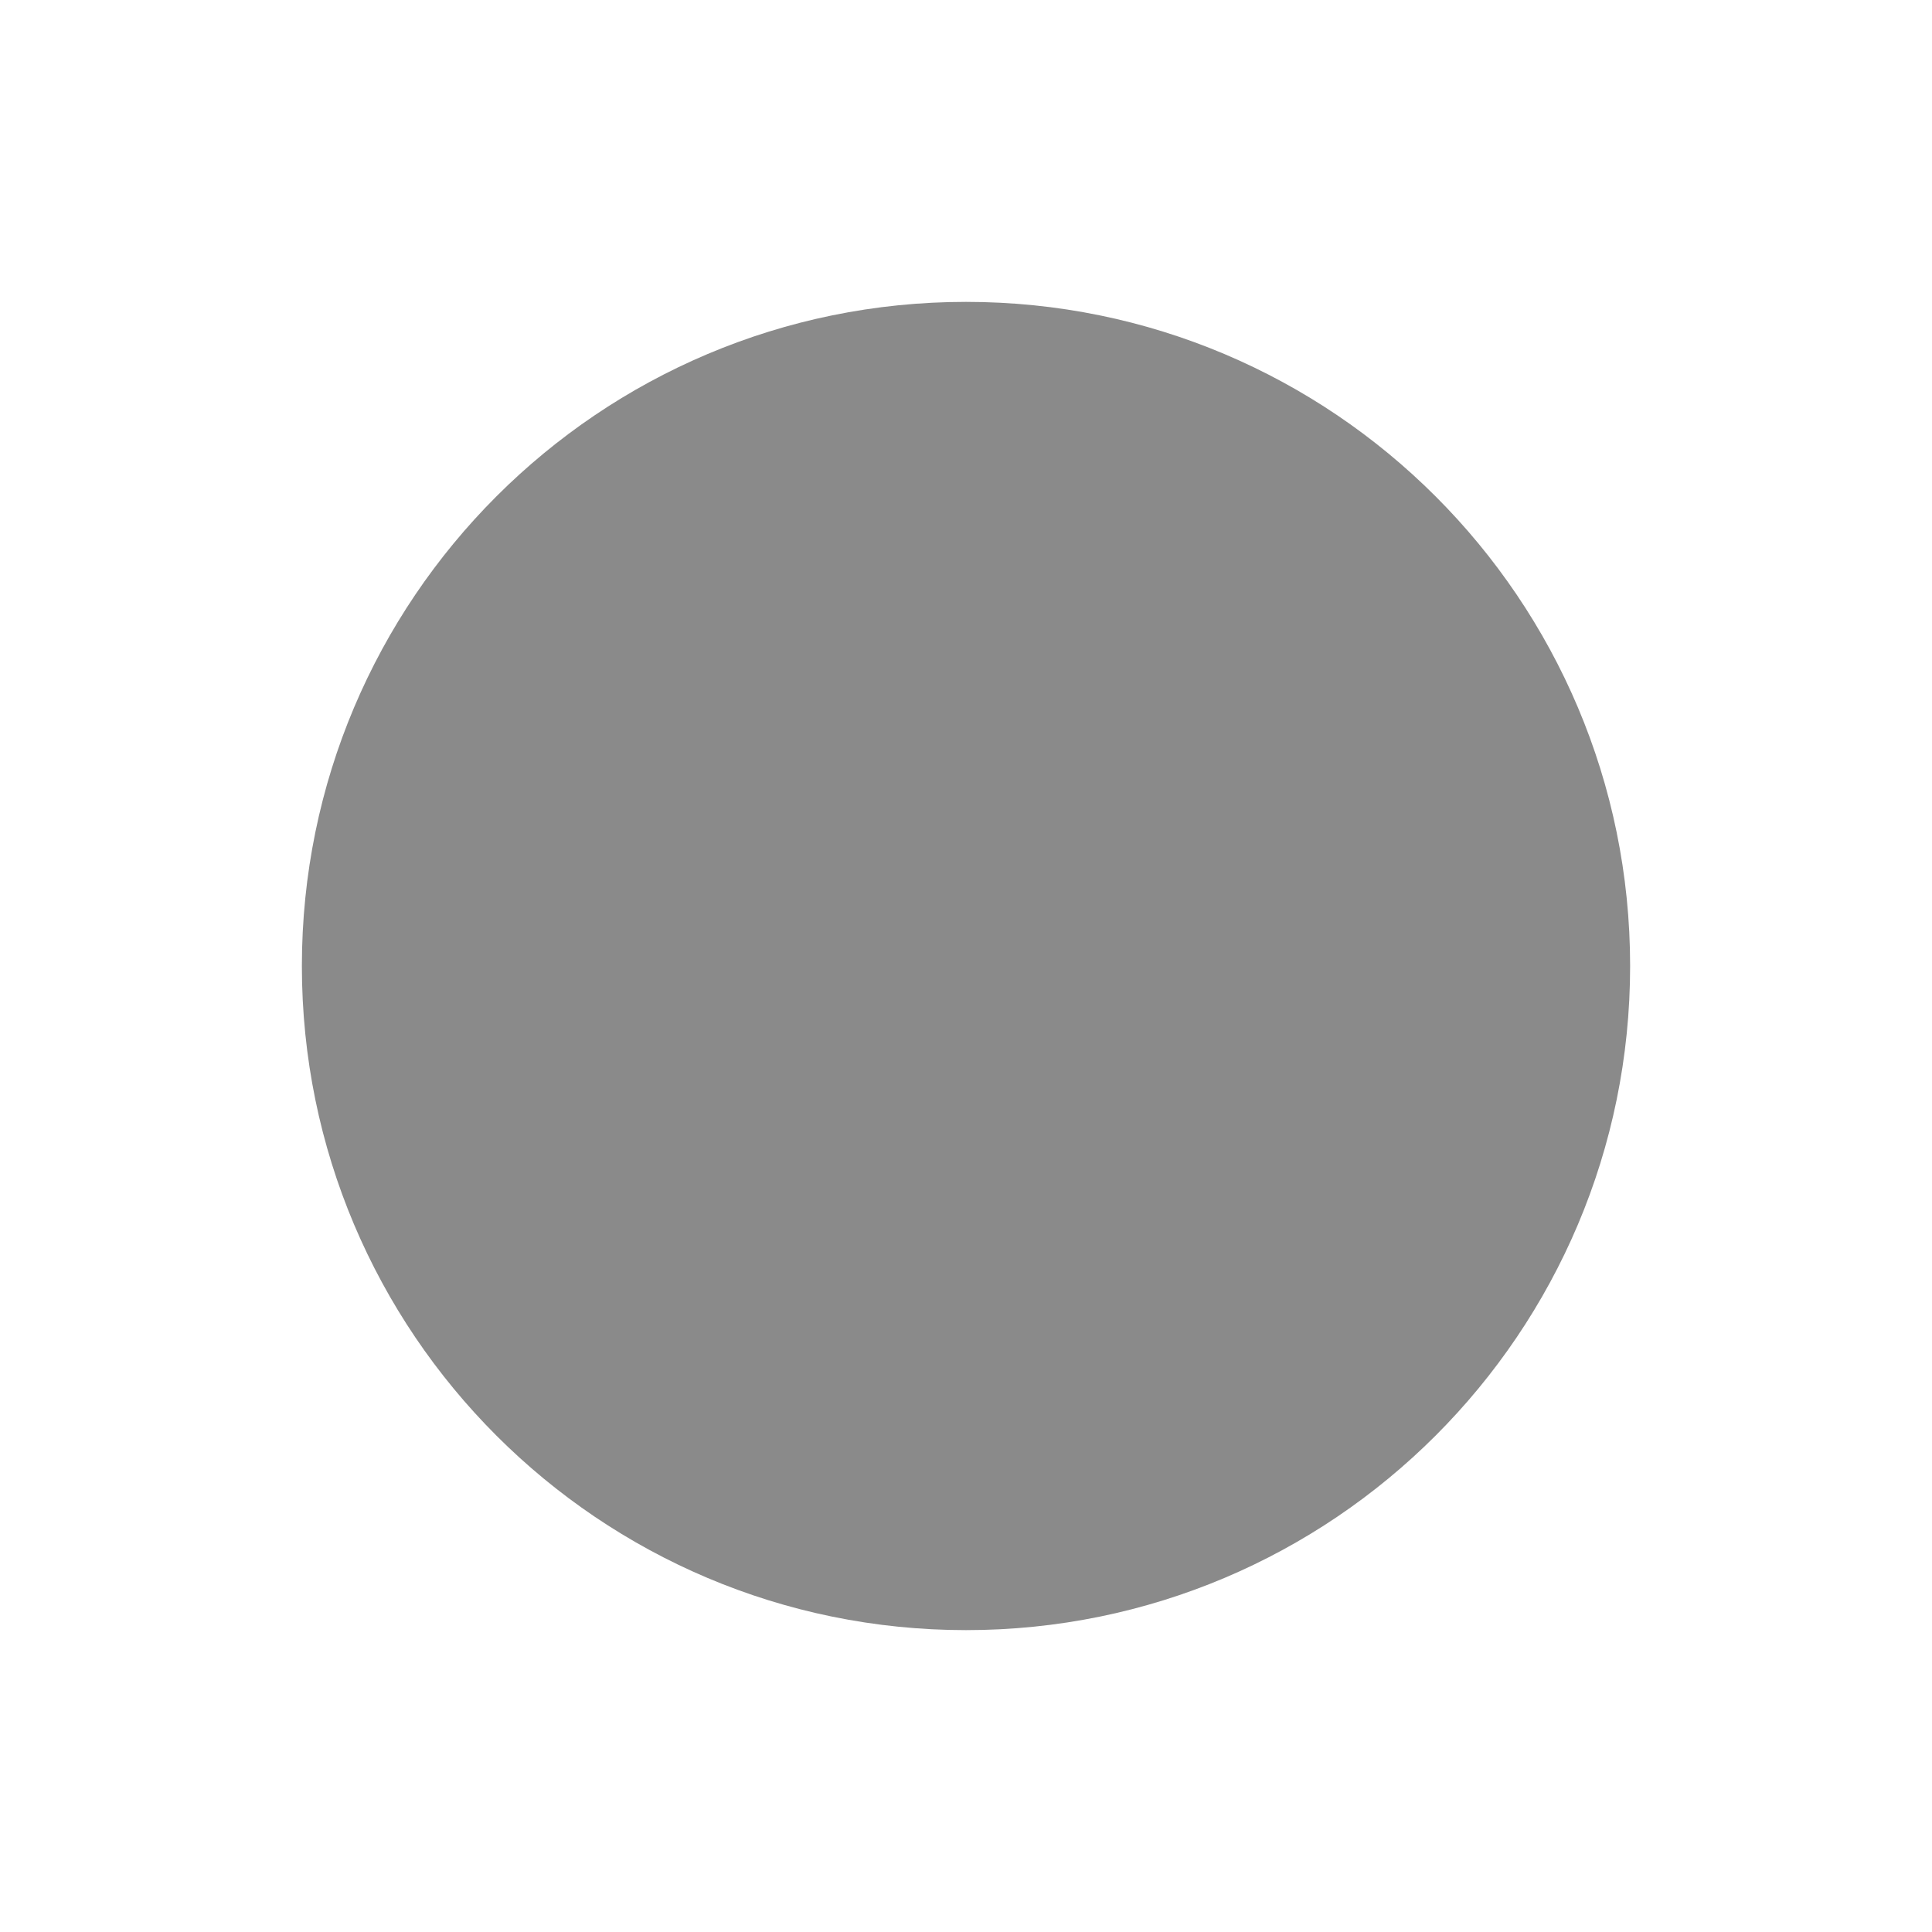
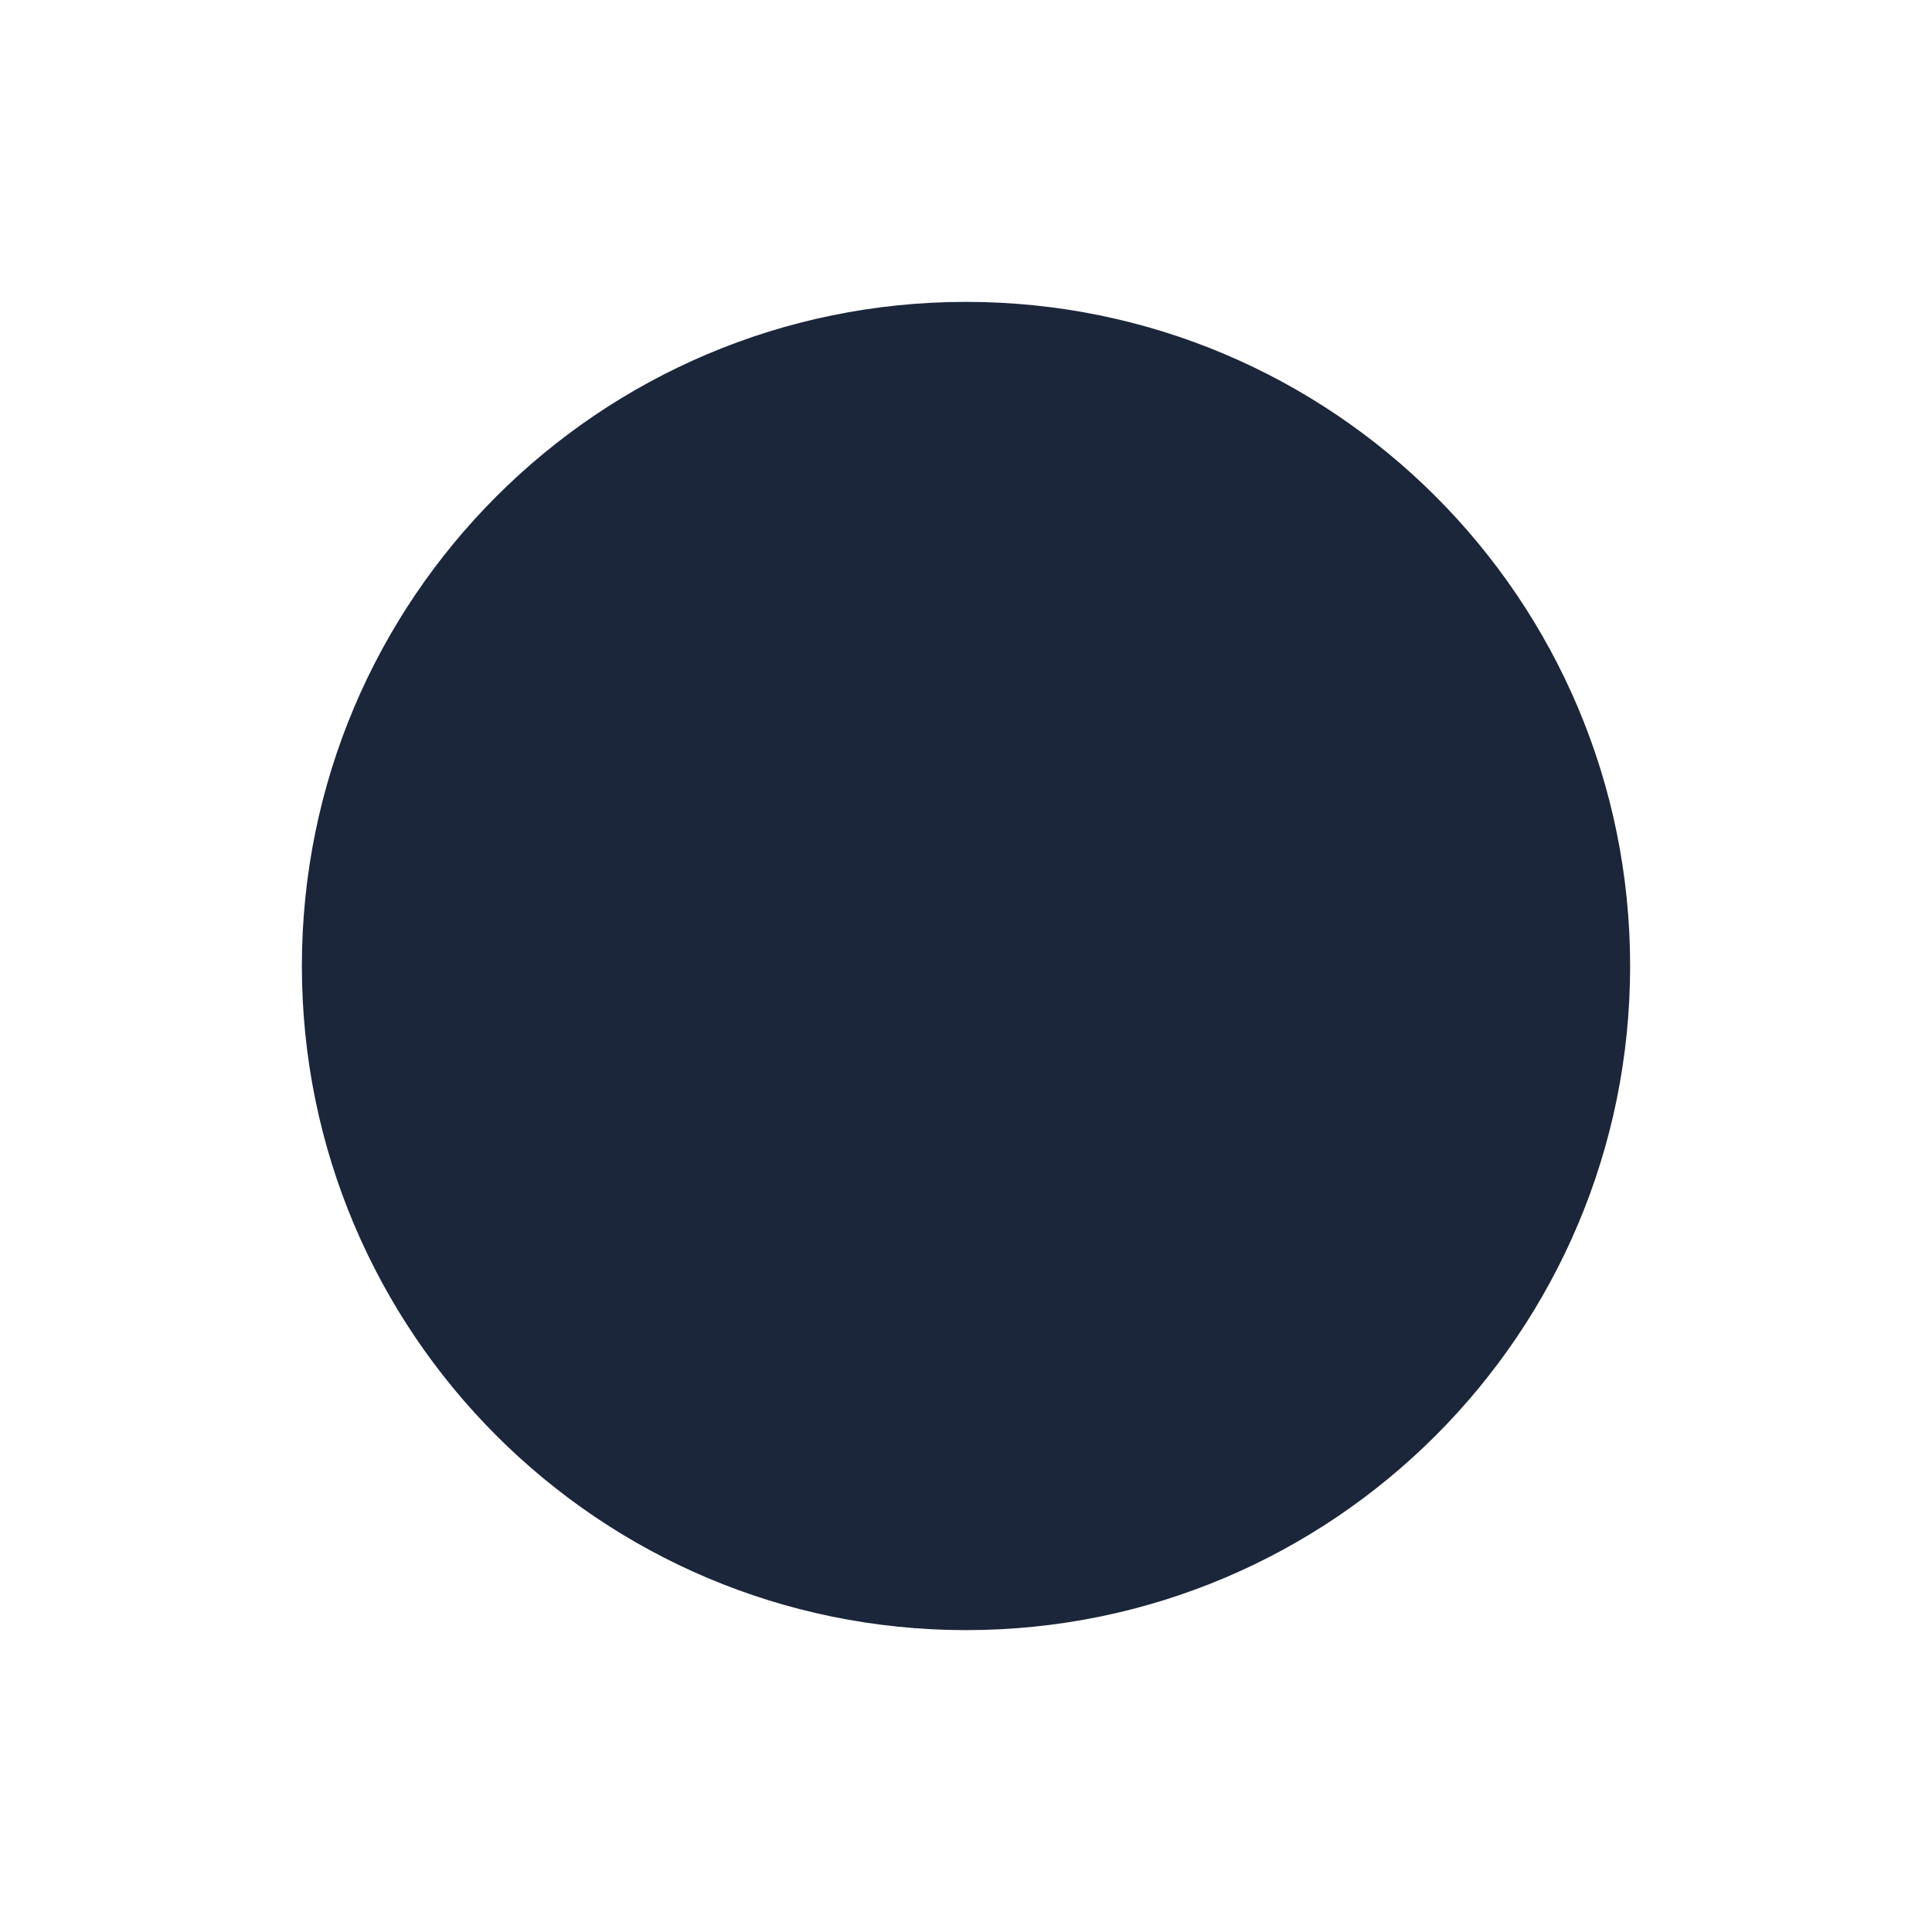
<svg xmlns="http://www.w3.org/2000/svg" viewBox="0 0 64 64">
-   <circle cx="32" cy="32" r="22" fill="#8A8A8A" />
+   <circle cx="32" cy="32" r="22" fill="#1B263B" />
</svg>
